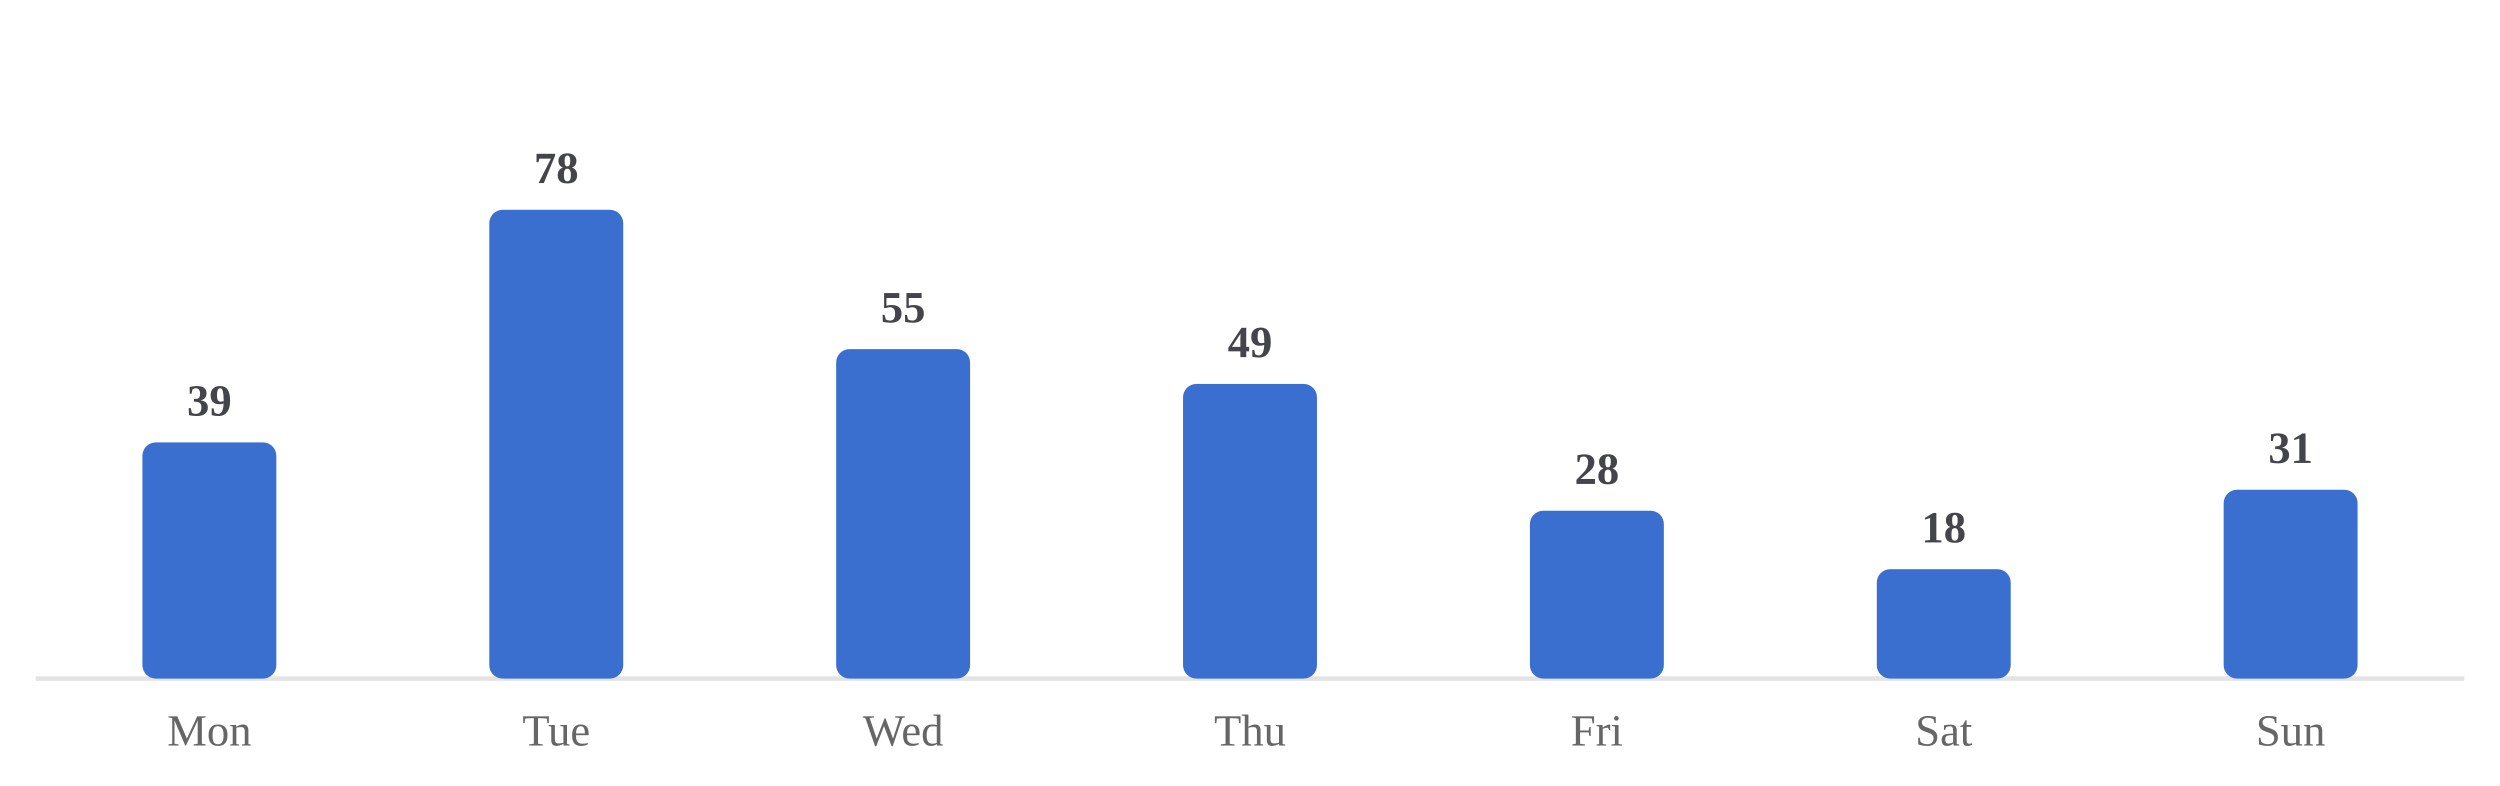
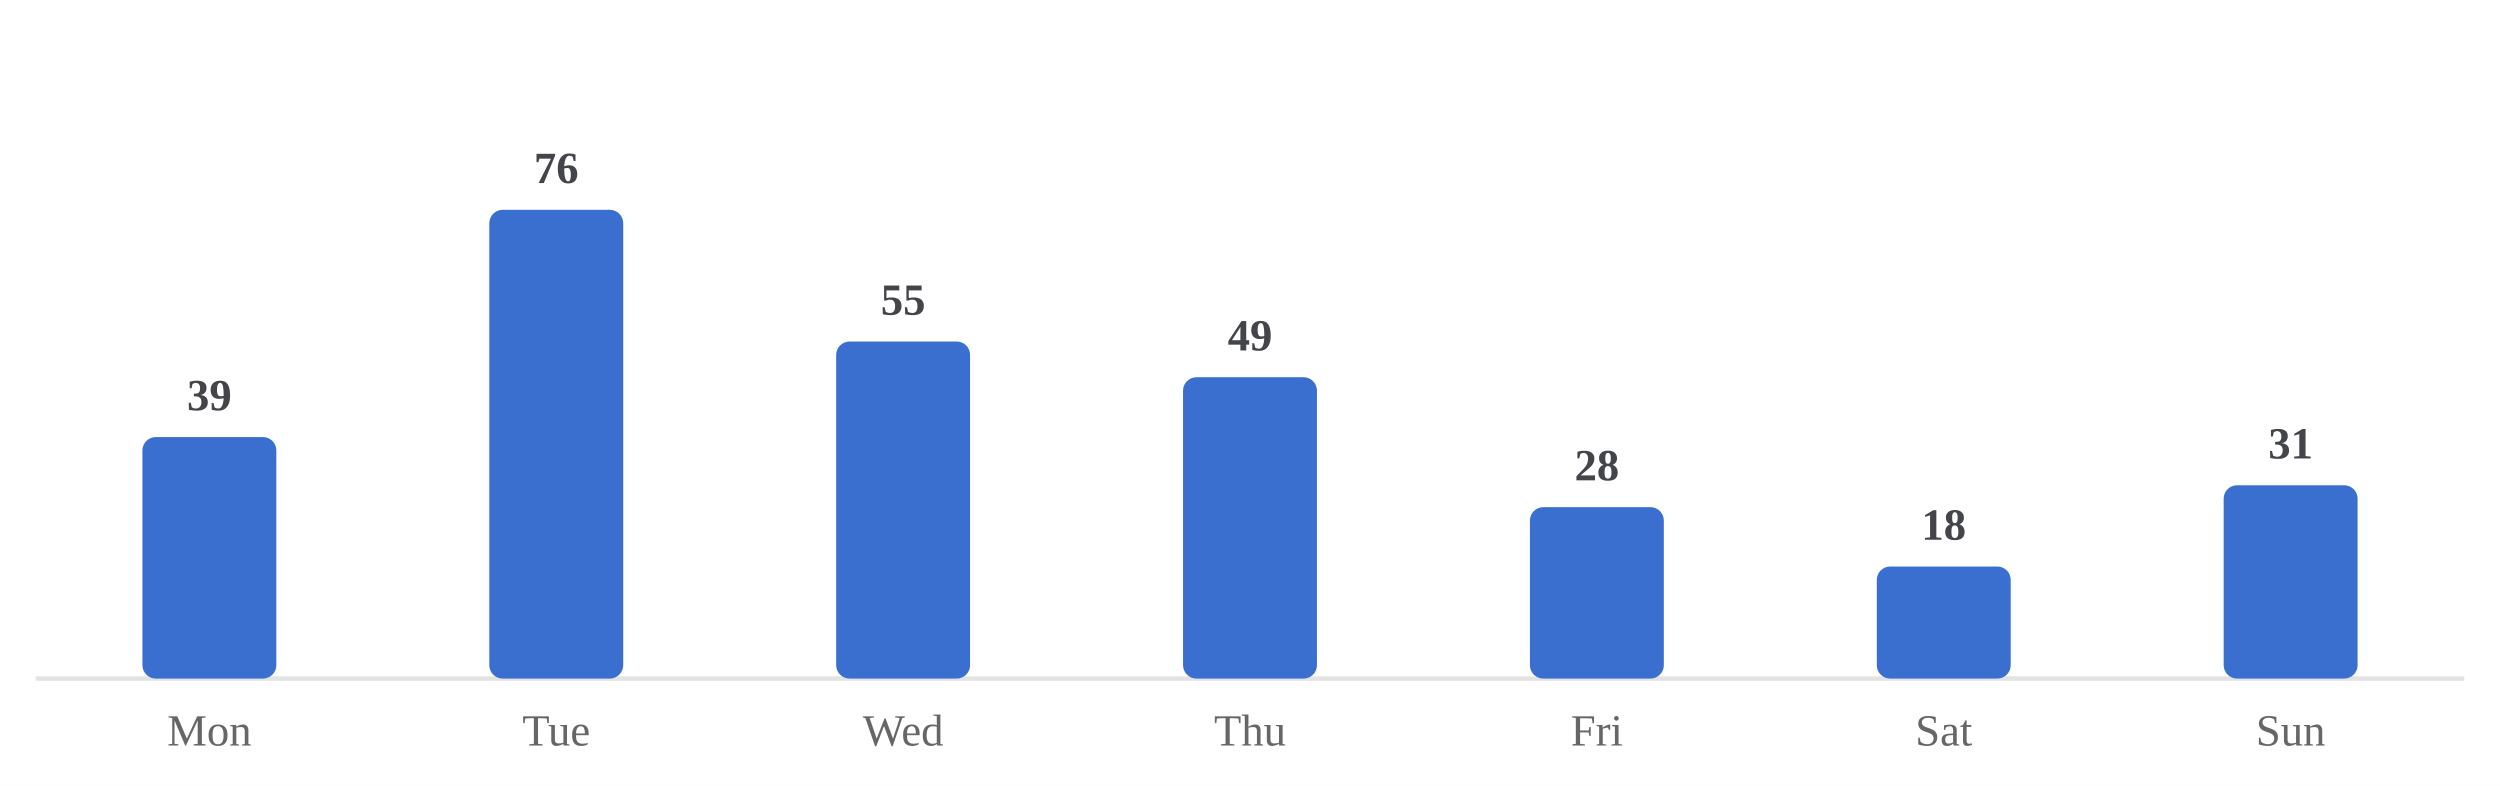
<svg xmlns="http://www.w3.org/2000/svg" viewBox="0 0 560 176" width="100%" role="img" aria-label="Average minutes practiced by day of week">
  <style>
/* per-skill colour switch: set via a sk-* class on a wrapping element, read
   by the mark rules below (falls back to the neutral accent on aggregate
   charts that aren't scoped to one skill, e.g. the calendar or day-of-week) */
.sk-listening{--pc:#ccc319}
.sk-grammar{--pc:#358d35}
.sk-vocab{--pc:#1fa4d6}
.sk-reading{--pc:#7a49ca}
.sk-writing{--pc:#cd519f}
.sk-speaking{--pc:#d05739}
.p-title{fill:#1a1a1a;font-size:12px;font-weight:700}
.p-sub{fill:#666666;font-size:10px}
.p-unit{fill:#666666;font-size:10px}
.p-axis{fill:#666666;font-size:9.5px}
.p-grid{stroke:#e3e3e3;stroke-width:1;stroke-dasharray:2,3}
.p-base{stroke:#e3e3e3;stroke-width:1}
.p-tick{stroke:#e3e3e3;stroke-width:1}
.p-xlab{fill:#666666;font-size:9px;text-anchor:middle}
.p-line{fill:none;stroke:var(--pc,#3a6fd0);stroke-width:2;stroke-linejoin:round;stroke-linecap:round}
.p-area{fill:var(--pc,#3a6fd0);opacity:.12}
.p-end{fill:var(--pc,#3a6fd0);stroke:#ffffff;stroke-width:2}
.p-endlab{fill:#43454a;font-size:10px;text-anchor:end;font-weight:700}
.b-bar{fill:var(--pc,#3a6fd0)}
.b-bar:hover{fill:#29508f;opacity:.9}
.d-lab{fill:#666666;font-size:10px;text-anchor:middle}
.d-val{fill:#43454a;font-size:10px;text-anchor:middle;font-weight:700}
/* heatmap */
.hm-mon{fill:#666666;font-size:10px}
.hm-dow{fill:#666666;font-size:9px;text-anchor:end}
rect:hover{opacity:.82}
/* horizontal bars */
.h-cat{fill:#1a1a1a;font-size:12px;text-anchor:end;dominant-baseline:middle}
.h-track{fill:#e3e3e3;opacity:.5}
.h-fill{fill:var(--pc,#3a6fd0)}
.h-val{fill:#43454a;font-size:11px;font-weight:700;dominant-baseline:middle}
.ts-lab{fill:#1a1a1a;font-size:11px;font-weight:700}
.ts-val{fill:#666666;font-size:11px}
</style>
  <rect x="0" y="0" width="100%" height="100%" fill="#ffffff" />
  <line class="p-base" x1="8" y1="152" x2="552" y2="152" />
-   <rect class="b-bar" x="31.9" y="99.1" width="30.0" height="52.9" rx="3" />
+   <rect class="b-bar" x="31.9" y="97.9" width="30.0" height="54.1" rx="3" />
  <text class="d-lab" x="46.9" y="167">Mon</text>
-   <text class="d-val" x="46.9" y="93.1">39</text>
+   <text class="d-val" x="46.9" y="91.9">39</text>
  <rect class="b-bar" x="109.6" y="47.0" width="30.0" height="105.0" rx="3" />
  <text class="d-lab" x="124.6" y="167">Tue</text>
-   <text class="d-val" x="124.6" y="41.0">78</text>
-   <rect class="b-bar" x="187.3" y="78.2" width="30.0" height="73.8" rx="3" />
+   <text class="d-val" x="124.6" y="41.0">76</text>
+   <rect class="b-bar" x="187.3" y="76.5" width="30.0" height="75.5" rx="3" />
  <text class="d-lab" x="202.3" y="167">Wed</text>
-   <text class="d-val" x="202.3" y="72.2">55</text>
-   <rect class="b-bar" x="265.0" y="86.0" width="30.0" height="66.0" rx="3" />
+   <text class="d-val" x="202.3" y="70.5">55</text>
+   <rect class="b-bar" x="265.0" y="84.5" width="30.0" height="67.5" rx="3" />
  <text class="d-lab" x="280.0" y="167">Thu</text>
-   <text class="d-val" x="280.0" y="80.0">49</text>
-   <rect class="b-bar" x="342.7" y="114.4" width="30.0" height="37.6" rx="3" />
+   <text class="d-val" x="280.0" y="78.5">49</text>
+   <rect class="b-bar" x="342.7" y="113.6" width="30.0" height="38.4" rx="3" />
  <text class="d-lab" x="357.7" y="167">Fri</text>
-   <text class="d-val" x="357.7" y="108.4">28</text>
-   <rect class="b-bar" x="420.4" y="127.5" width="30.0" height="24.5" rx="3" />
+   <text class="d-val" x="357.7" y="107.6">28</text>
+   <rect class="b-bar" x="420.4" y="126.9" width="30.0" height="25.1" rx="3" />
  <text class="d-lab" x="435.4" y="167">Sat</text>
-   <text class="d-val" x="435.4" y="121.5">18</text>
-   <rect class="b-bar" x="498.1" y="109.7" width="30.0" height="42.3" rx="3" />
+   <text class="d-val" x="435.4" y="120.9">18</text>
+   <rect class="b-bar" x="498.1" y="108.7" width="30.0" height="43.3" rx="3" />
  <text class="d-lab" x="513.1" y="167">Sun</text>
-   <text class="d-val" x="513.1" y="103.7">31</text>
+   <text class="d-val" x="513.1" y="102.7">31</text>
</svg>
